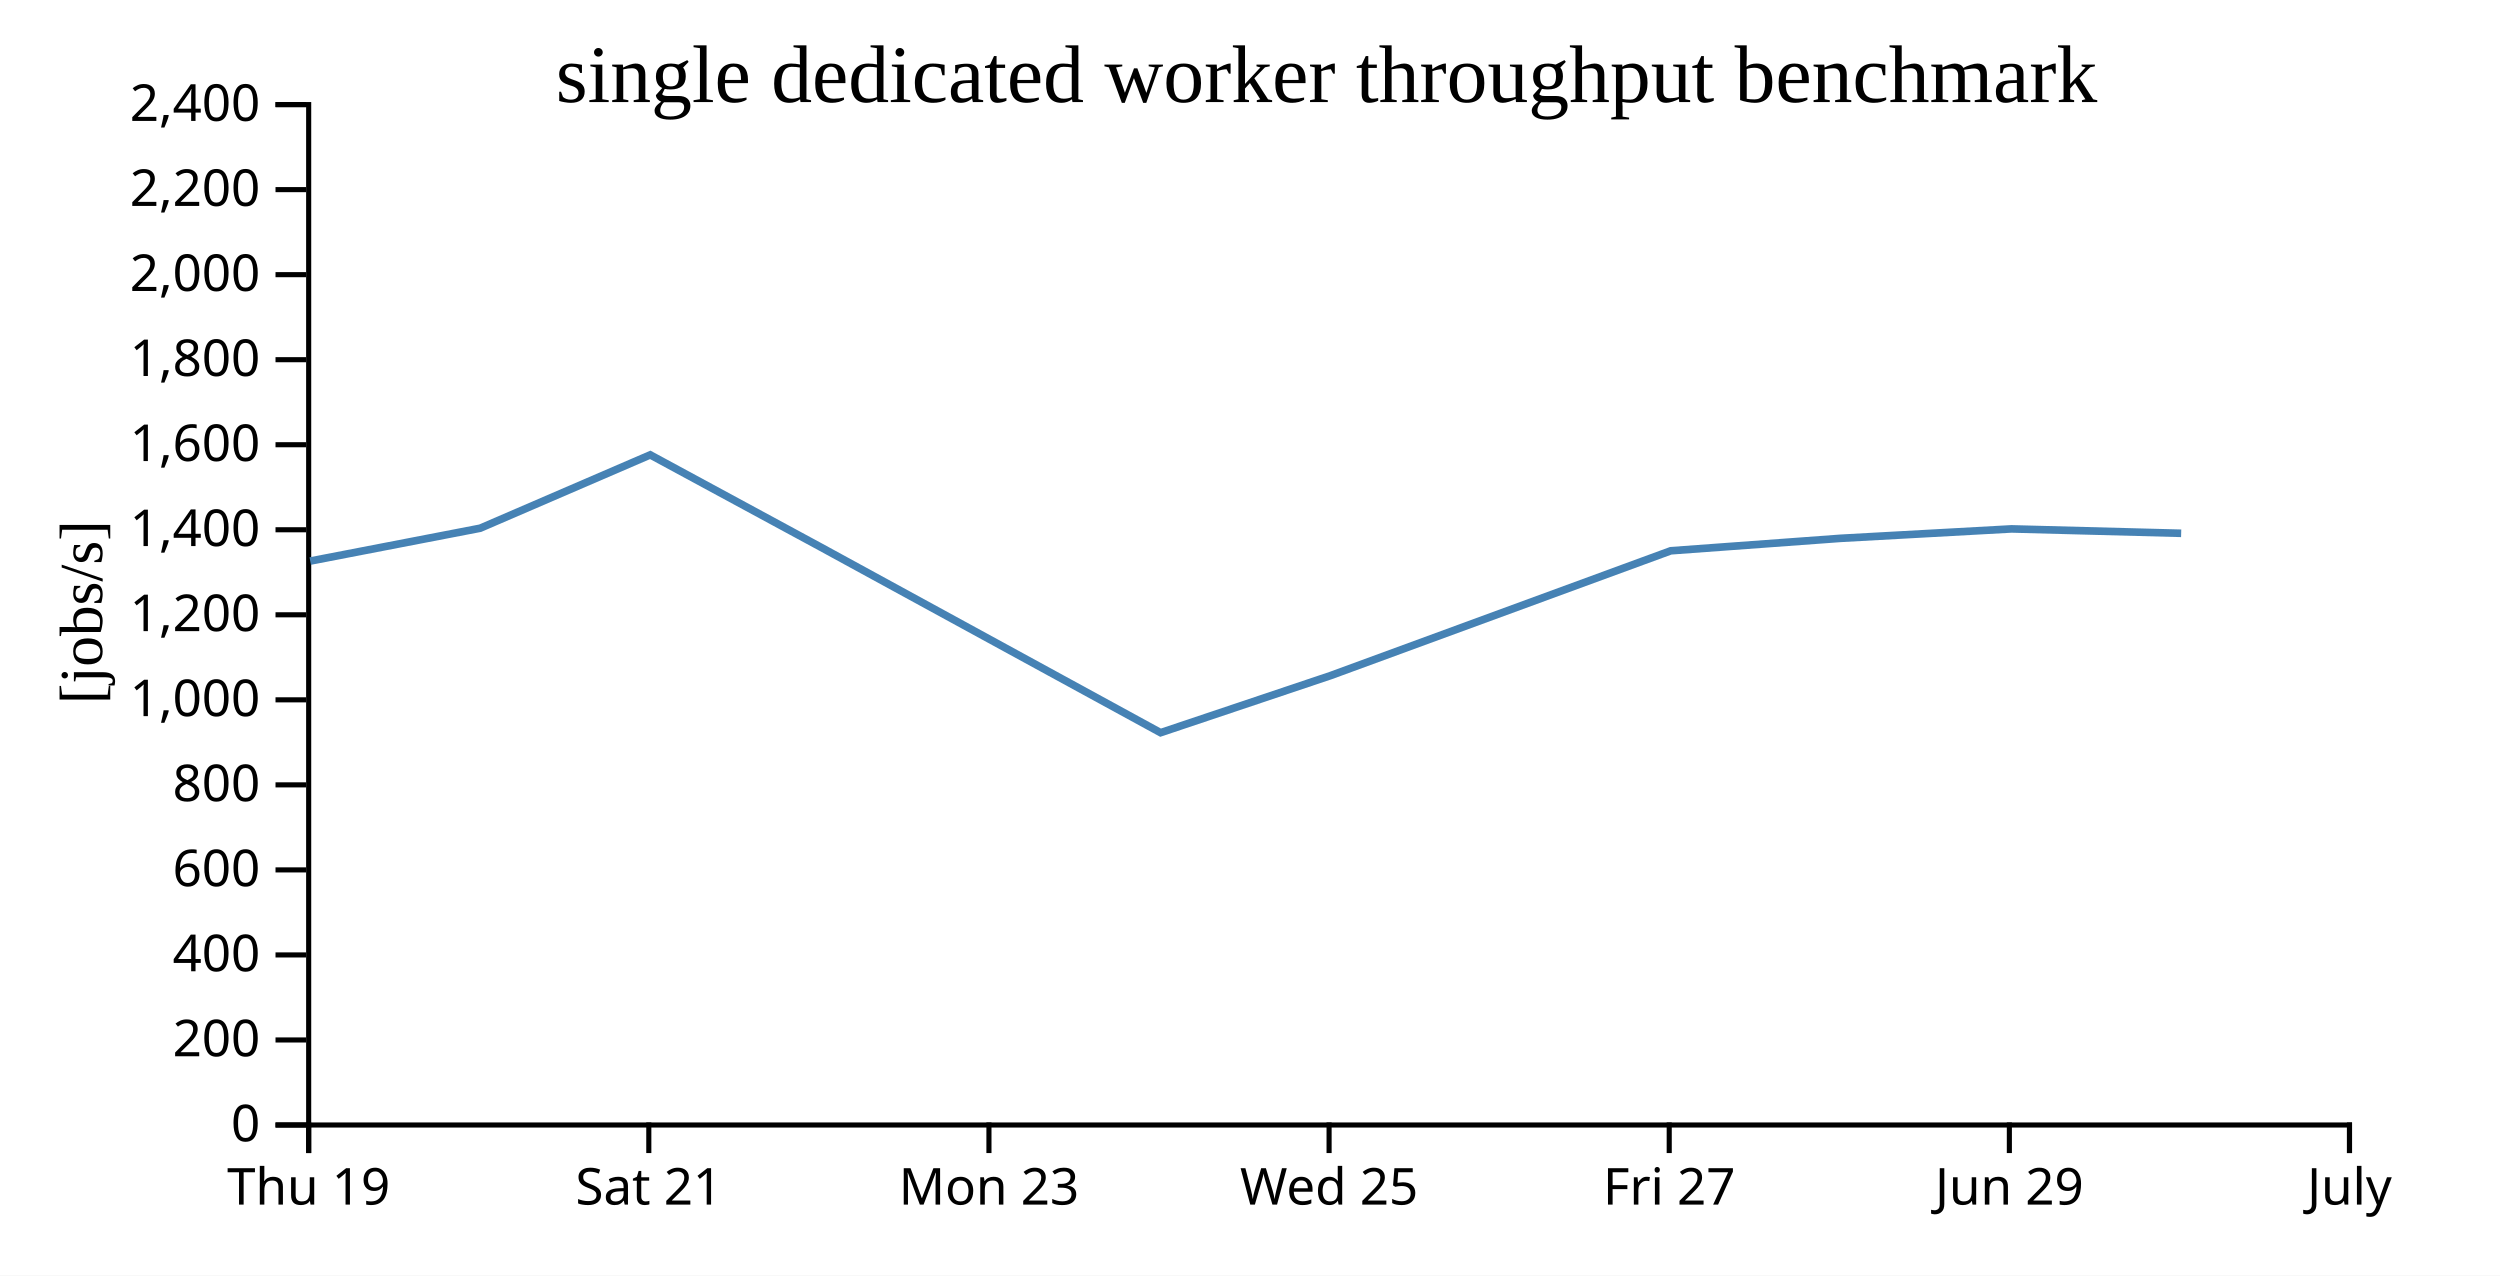
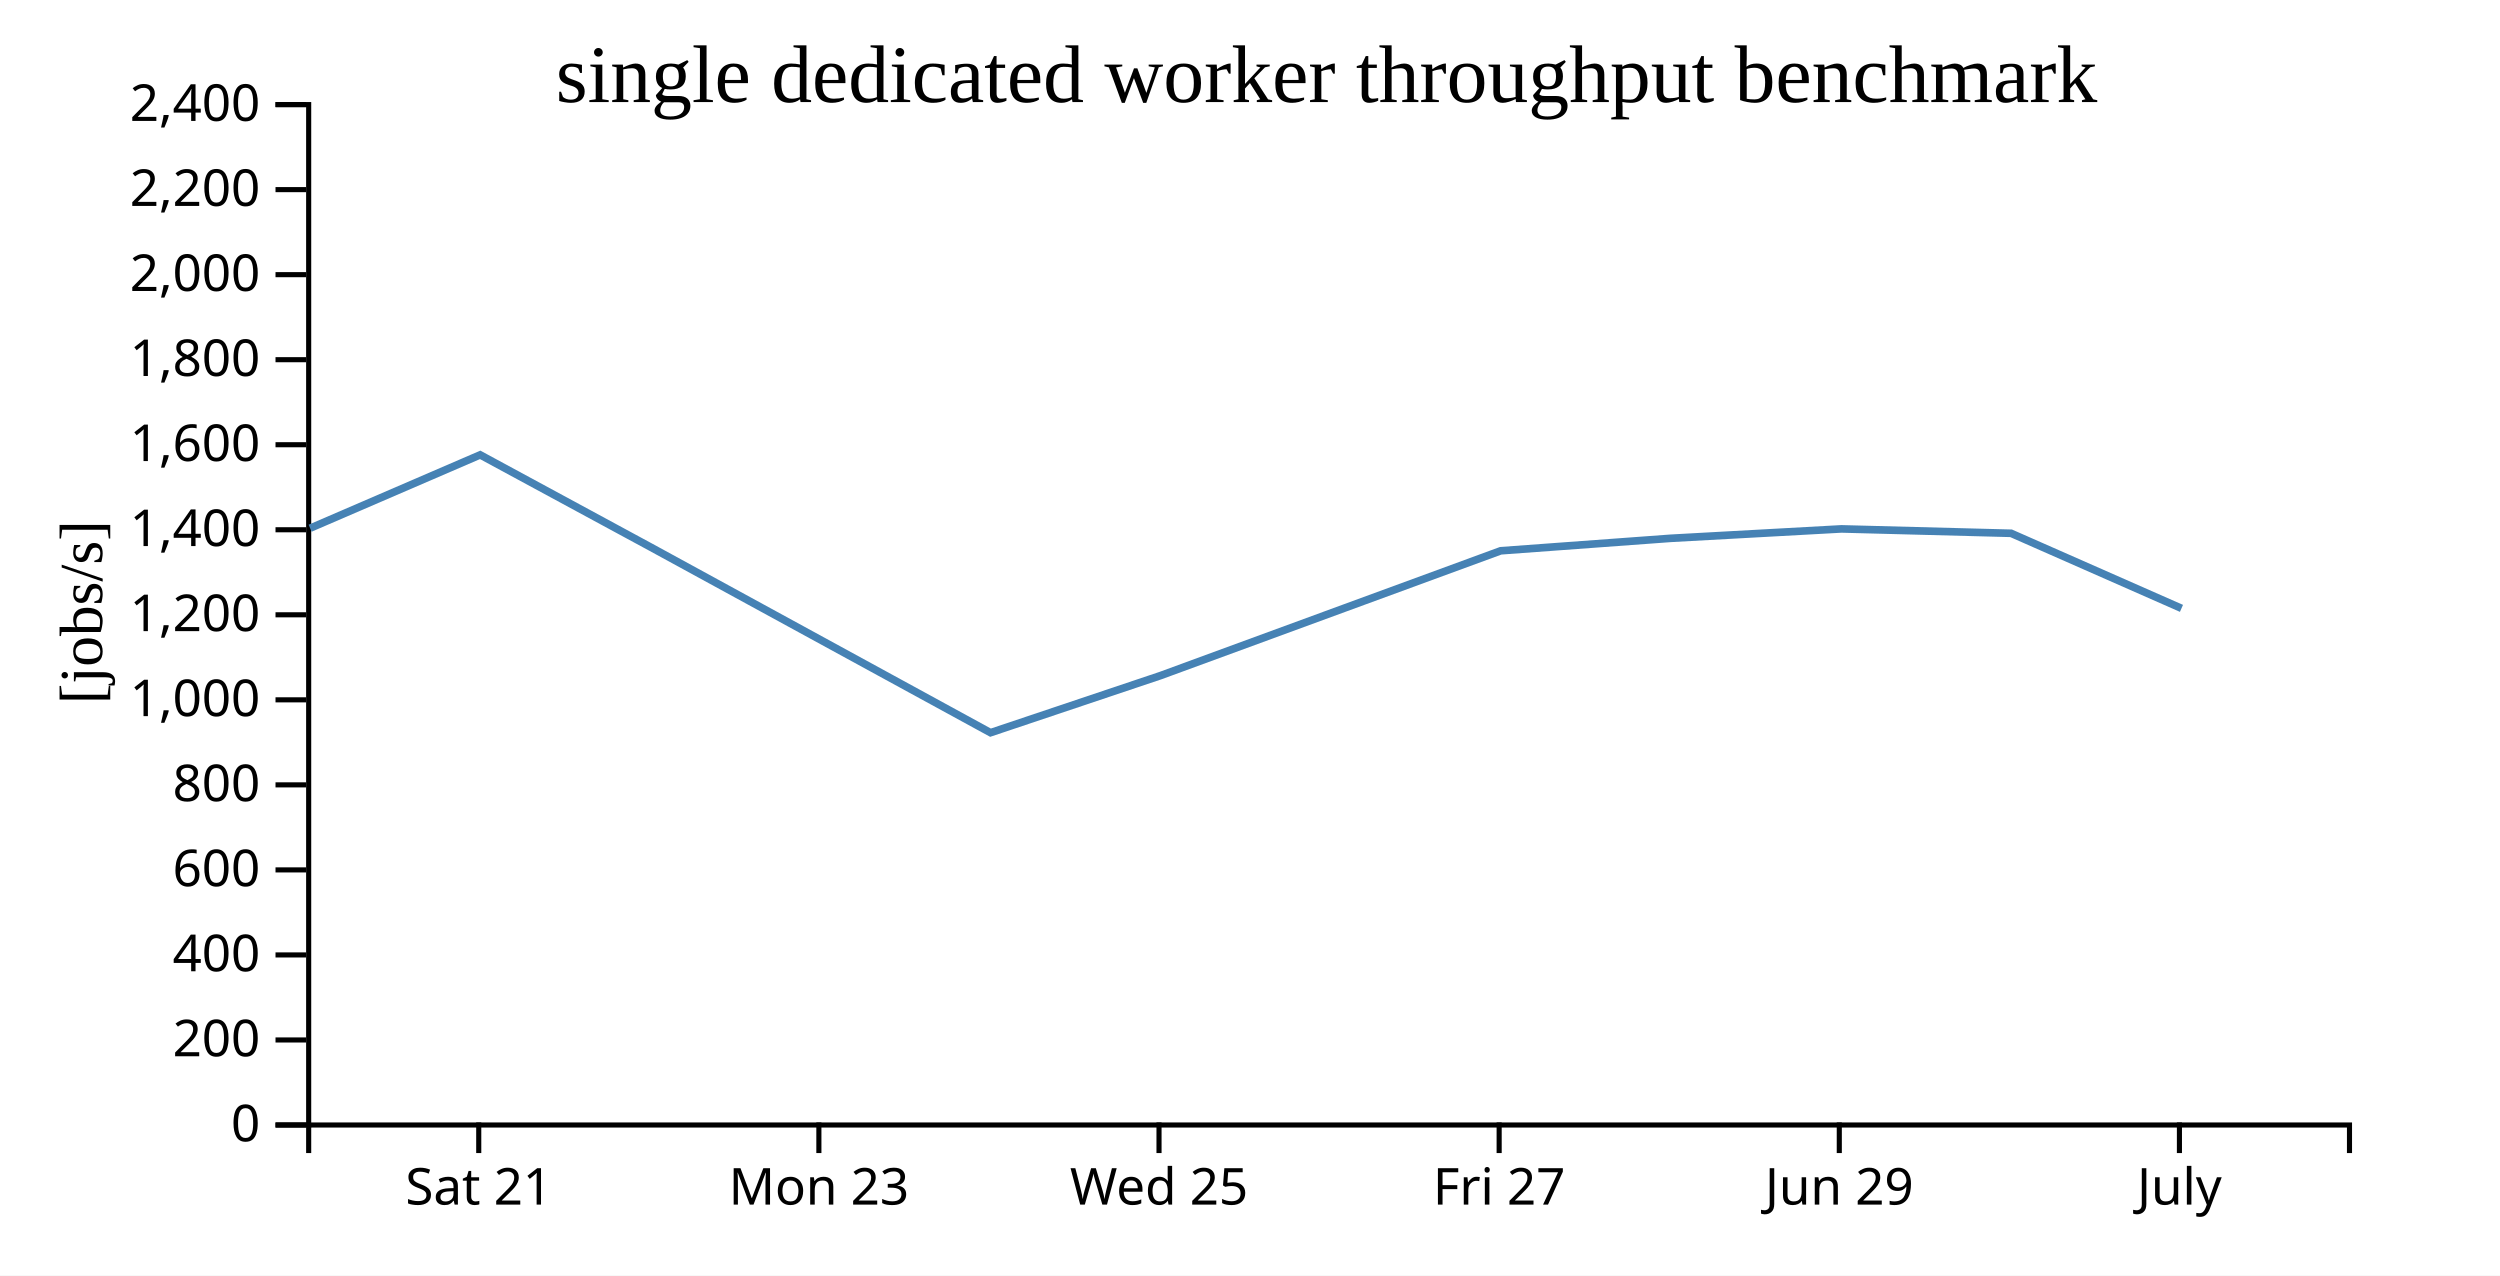
<svg xmlns="http://www.w3.org/2000/svg" width="490" height="250">
  <rect width="100%" height="100%" fill="white" />
  <g transform="translate(60,20)">
    <g transform="translate(0,200)" fill="none" font-size="10" font-family="sans-serif" text-anchor="middle">
      <path class="domain" stroke="currentColor" d="M0.5,6V0.5H400.5V6" />
-       <g class="tick" opacity="1" transform="translate(0.5,0)">
-         <line stroke="currentColor" y2="6" />
-         <text fill="currentColor" y="9" dy="0.71em">Thu 19</text>
-       </g>
-       <g class="tick" opacity="1" transform="translate(67.16667,0)">
+       <g class="tick" opacity="1" transform="translate(33.83333,0)">
        <line stroke="currentColor" y2="6" />
        <text fill="currentColor" y="9" dy="0.71em">Sat 21</text>
      </g>
-       <g class="tick" opacity="1" transform="translate(133.8333,0)">
+       <g class="tick" opacity="1" transform="translate(100.5,0)">
        <line stroke="currentColor" y2="6" />
        <text fill="currentColor" y="9" dy="0.71em">Mon 23</text>
      </g>
-       <g class="tick" opacity="1" transform="translate(200.5,0)">
+       <g class="tick" opacity="1" transform="translate(167.1667,0)">
        <line stroke="currentColor" y2="6" />
        <text fill="currentColor" y="9" dy="0.71em">Wed 25</text>
      </g>
-       <g class="tick" opacity="1" transform="translate(267.1667,0)">
+       <g class="tick" opacity="1" transform="translate(233.8333,0)">
        <line stroke="currentColor" y2="6" />
        <text fill="currentColor" y="9" dy="0.71em">Fri 27</text>
      </g>
-       <g class="tick" opacity="1" transform="translate(333.8333,0)">
+       <g class="tick" opacity="1" transform="translate(300.5,0)">
        <line stroke="currentColor" y2="6" />
        <text fill="currentColor" y="9" dy="0.71em">Jun 29</text>
      </g>
-       <g class="tick" opacity="1" transform="translate(400.5,0)">
+       <g class="tick" opacity="1" transform="translate(367.1667,0)">
        <line stroke="currentColor" y2="6" />
        <text fill="currentColor" y="9" dy="0.71em">July</text>
      </g>
    </g>
    <g fill="none" font-size="10" font-family="sans-serif" text-anchor="end">
      <path class="domain" stroke="currentColor" d="M-6,200.5H0.5V0.5H-6" />
      <g class="tick" opacity="1" transform="translate(0,200.5)">
        <line stroke="currentColor" x2="-6" />
        <text fill="currentColor" x="-9" dy="0.32em">0</text>
      </g>
      <g class="tick" opacity="1" transform="translate(0,183.8333)">
        <line stroke="currentColor" x2="-6" />
        <text fill="currentColor" x="-9" dy="0.32em">200</text>
      </g>
      <g class="tick" opacity="1" transform="translate(0,167.1667)">
        <line stroke="currentColor" x2="-6" />
        <text fill="currentColor" x="-9" dy="0.32em">400</text>
      </g>
      <g class="tick" opacity="1" transform="translate(0,150.5)">
        <line stroke="currentColor" x2="-6" />
        <text fill="currentColor" x="-9" dy="0.32em">600</text>
      </g>
      <g class="tick" opacity="1" transform="translate(0,133.8333)">
        <line stroke="currentColor" x2="-6" />
        <text fill="currentColor" x="-9" dy="0.32em">800</text>
      </g>
      <g class="tick" opacity="1" transform="translate(0,117.1667)">
        <line stroke="currentColor" x2="-6" />
        <text fill="currentColor" x="-9" dy="0.32em">1,000</text>
      </g>
      <g class="tick" opacity="1" transform="translate(0,100.5)">
        <line stroke="currentColor" x2="-6" />
        <text fill="currentColor" x="-9" dy="0.32em">1,200</text>
      </g>
      <g class="tick" opacity="1" transform="translate(0,83.83333)">
        <line stroke="currentColor" x2="-6" />
        <text fill="currentColor" x="-9" dy="0.32em">1,400</text>
      </g>
      <g class="tick" opacity="1" transform="translate(0,67.16667)">
        <line stroke="currentColor" x2="-6" />
        <text fill="currentColor" x="-9" dy="0.32em">1,600</text>
      </g>
      <g class="tick" opacity="1" transform="translate(0,50.5)">
        <line stroke="currentColor" x2="-6" />
        <text fill="currentColor" x="-9" dy="0.32em">1,800</text>
      </g>
      <g class="tick" opacity="1" transform="translate(0,33.83333)">
        <line stroke="currentColor" x2="-6" />
        <text fill="currentColor" x="-9" dy="0.32em">2,000</text>
      </g>
      <g class="tick" opacity="1" transform="translate(0,17.16667)">
        <line stroke="currentColor" x2="-6" />
        <text fill="currentColor" x="-9" dy="0.32em">2,200</text>
      </g>
      <g class="tick" opacity="1" transform="translate(0,0.5)">
        <line stroke="currentColor" x2="-6" />
        <text fill="currentColor" x="-9" dy="0.32em">2,400</text>
      </g>
    </g>
    <text text-anchor="middle" style="font-size: 12px" transform="rotate(-90)" y="-40" x="-100">[jobs/s]</text>
    <text text-anchor="middle" style="font-size: 16px" y="0" x="200">single dedicated worker throughput benchmark</text>
-     <path fill="none" stroke="steelblue" stroke-width="1.5" d="M0.805,89.966L34.116,83.53L67.447,69.151L100.868,87.24L167.475,123.606L200.808,112.411L267.469,87.953L300.768,85.51L334.252,83.663L367.51,84.528" />
+     <path fill="none" stroke="steelblue" stroke-width="1.5" d="M0.782,83.53L34.113,69.151L67.535,87.24L134.142,123.606L167.475,112.411L234.136,87.953L267.435,85.51L300.919,83.663L334.177,84.528L367.569,99.24" />
  </g>
</svg>
